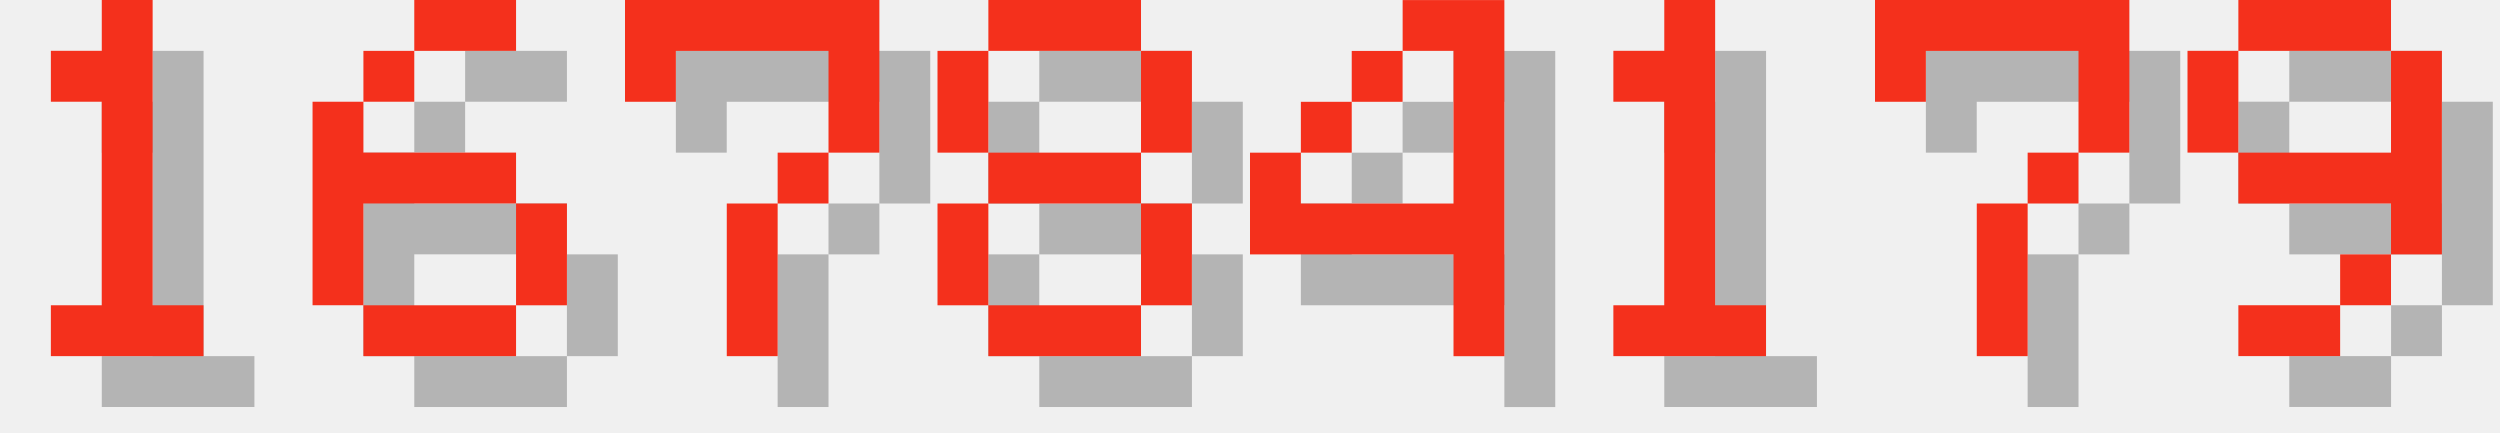
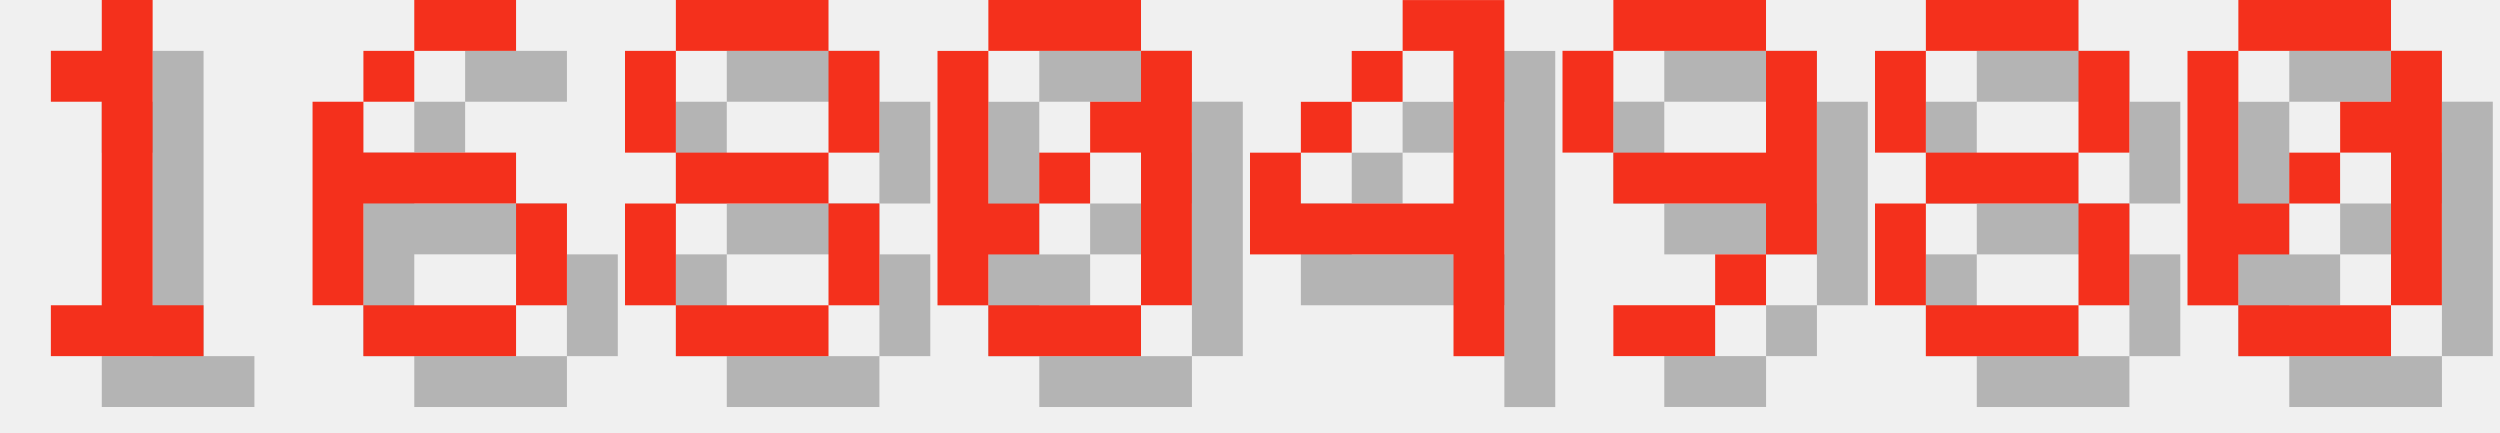
<svg xmlns="http://www.w3.org/2000/svg" version="1.1" width="208.0" height="36">
  <style>
        .text-foreground {
            fill: #F4301C;
        }
        .text-shadow {
            fill: #000000;
            fill-opacity: 0.25;
        }
    </style>
  <g class="digit" id="digit_1" transform="translate(0.0, 0), scale(4)">
    <path id="digit_1_shadow" class="text-shadow" d="m2.117 2.117v1.058h1.058v4.233h-1.058v1.058h3.175v-1.058h-1.058v-6.35h-1.058v1.058h-1.058z" fill-opacity=".5" style="paint-order:stroke fill markers" />
    <path id="digit_1_fg" class="text-foreground" d="m1.058 1.058v1.058h1.058v4.233h-1.058v1.058h3.175v-1.058h-1.058v-6.35h-1.058v1.058h-1.058z" fill="#fff" style="paint-order:stroke fill markers" />
  </g>
  <g class="digit" id="digit_6" transform="translate(26.0, 0), scale(4)">
    <path id="digit_6_shadow" class="text-shadow" d="m3.175 1.058v1.058h2.117v-1.058h-2.117zm0 1.058h-1.058v1.058h1.058v-1.058zm-1.058 1.058h-1.058v4.233h1.058v-2.117h3.175v-1.058h-3.175v-1.058zm3.175 2.117v2.117h1.058v-2.117h-1.058zm0 2.117h-3.175v1.058h3.175v-1.058z" fill-opacity=".5" style="paint-order:stroke fill markers" />
    <path id="digit_6_fg" class="text-foreground" d="m2.117 0v1.058h2.117v-1.058h-2.117zm0 1.058h-1.058v1.058h1.058v-1.058zm-1.058 1.058h-1.058v4.233h1.058v-2.117h3.175v-1.058h-3.175v-1.058zm3.175 2.117v2.117h1.058v-2.117h-1.058zm0 2.117h-3.175v1.058h3.175v-1.058z" fill="#fff" style="paint-order:stroke fill markers" />
  </g>
-   <g class="digit" id="digit_7" transform="translate(52.0, 0), scale(4)">
-     <path id="digit_7_shadow" class="text-shadow" d="m1.058 1.058 2e-6 2.117h1.058v-1.058h3.175v1.058l2e-7 1.058h-1.058v1.058h-1.058l4e-7 3.175 1.058 1e-7v-3.175h1.058v-1.058h1.058l5e-7 -1.058v-2.117z" fill-opacity=".5" style="paint-order:stroke fill markers" />
-     <path id="digit_7_fg" class="text-foreground" d="m0 0 2e-6 2.117h1.058v-1.058h3.175v1.058l2e-7 1.058h-1.058v1.058h-1.058l4e-7 3.175 1.058 1e-7v-3.175h1.058v-1.058h1.058l5e-7 -1.058v-2.117z" fill="#fff" style="paint-order:stroke fill markers" />
-   </g>
-   <g class="digit" id="digit_8" transform="translate(78.0, 0), scale(4)">
+   <g class="digit" id="digit_8" transform="translate(52.0, 0), scale(4)">
    <path id="digit_8_shadow" class="text-shadow" d="m2.117 1.058v1.058h3.175v-1.058h-3.175zm3.175 1.058v2.117h1.058v-2.117h-1.058zm0 2.117h-3.175v1.058h3.175v-1.058zm0 1.058v2.117h1.058v-2.117h-1.058zm0 2.117h-3.175v1.058h3.175v-1.058zm-3.175 0v-2.117h-1.058v2.117h1.058zm0-3.175v-2.117h-1.058v2.117h1.058z" fill-opacity=".5" style="paint-order:stroke fill markers" />
    <path id="digit_8_fg" class="text-foreground" d="m1.058 0v1.058h3.175v-1.058h-3.175zm3.175 1.058v2.117h1.058v-2.117h-1.058zm0 2.117h-3.175v1.058h3.175v-1.058zm0 1.058v2.117h1.058v-2.117h-1.058zm0 2.117h-3.175v1.058h3.175v-1.058zm-3.175 0v-2.117h-1.058v2.117h1.058zm0-3.175v-2.117h-1.058v2.117h1.058z" fill="#fff" style="paint-order:stroke fill markers" />
+   </g>
+   <g class="digit" id="digit_0" transform="translate(78.0, 0), scale(4)">
+     <path id="digit_0_shadow" class="text-shadow" d="m2.117 1.058v1.058h3.175v-1.058h-3.175zm3.175 1.058v1.058h-1.058v1.058h1.058v3.175h1.058v-5.292h-1.058zm0 5.292h-3.175v1.058h3.175v-1.058zm-3.175 0v-1.058h1.058v-1.058h-1.058v-3.175h-1.058v5.292h1.058zm1.058-2.117h1.058v-1.058h-1.058v1.058z" fill-opacity=".5" style="paint-order:stroke fill markers" />
+     <path id="digit_0_fg" class="text-foreground" d="m1.058 0v1.058h3.175v-1.058h-3.175zm3.175 1.058v1.058h-1.058v1.058h1.058v3.175h1.058v-5.292h-1.058zm0 5.292h-3.175v1.058h3.175v-1.058zm-3.175 0v-1.058h1.058v-1.058h-1.058v-3.175h-1.058v5.292h1.058zm1.058-2.117h1.058v-1.058h-1.058v1.058z" fill="#fff" style="paint-order:stroke fill markers" />
  </g>
  <g class="digit" id="digit_4" transform="translate(104.0, 0), scale(4)">
    <path id="digit_4_shadow" class="text-shadow" d="m4.233 1.058v1.058h1.058v3.175h-3.175v-1.058h-1.058v2.117h4.233v2.117h1.058v-7.408h-2.117zm-2.117 3.175h1.058v-1.058h-1.058v1.058zm1.058-1.058h1.058v-1.058h-1.058v1.058z" fill-opacity=".5" style="paint-order:stroke fill markers" />
    <path id="digit_4_fg" class="text-foreground" d="m3.175 0v1.058h1.058v3.175h-3.175v-1.058h-1.058v2.117h4.233v2.117h1.058v-7.408h-2.117zm-2.117 3.175h1.058v-1.058h-1.058v1.058zm1.058-1.058h1.058v-1.058h-1.058v1.058z" fill="#fff" style="paint-order:stroke fill markers" />
  </g>
-   <g class="digit" id="digit_1" transform="translate(130.0, 0), scale(4)">
-     <path id="digit_1_shadow" class="text-shadow" d="m2.117 2.117v1.058h1.058v4.233h-1.058v1.058h3.175v-1.058h-1.058v-6.35h-1.058v1.058h-1.058z" fill-opacity=".5" style="paint-order:stroke fill markers" />
-     <path id="digit_1_fg" class="text-foreground" d="m1.058 1.058v1.058h1.058v4.233h-1.058v1.058h3.175v-1.058h-1.058v-6.35h-1.058v1.058h-1.058z" fill="#fff" style="paint-order:stroke fill markers" />
-   </g>
-   <g class="digit" id="digit_7" transform="translate(156.0, 0), scale(4)">
-     <path id="digit_7_shadow" class="text-shadow" d="m1.058 1.058 2e-6 2.117h1.058v-1.058h3.175v1.058l2e-7 1.058h-1.058v1.058h-1.058l4e-7 3.175 1.058 1e-7v-3.175h1.058v-1.058h1.058l5e-7 -1.058v-2.117z" fill-opacity=".5" style="paint-order:stroke fill markers" />
-     <path id="digit_7_fg" class="text-foreground" d="m0 0 2e-6 2.117h1.058v-1.058h3.175v1.058l2e-7 1.058h-1.058v1.058h-1.058l4e-7 3.175 1.058 1e-7v-3.175h1.058v-1.058h1.058l5e-7 -1.058v-2.117z" fill="#fff" style="paint-order:stroke fill markers" />
-   </g>
-   <g class="digit" id="digit_9" transform="translate(182.0, 0), scale(4)">
+   <g class="digit" id="digit_9" transform="translate(130.0, 0), scale(4)">
    <path id="digit_9_shadow" class="text-shadow" d="m2.117 1.058v1.058h3.175v-1.058h-3.175zm3.175 1.058v2.117h-3.175v1.058h3.175v1.058h1.058v-4.233h-1.058zm0 4.233h-1.058v1.058h1.058v-1.058zm-1.058 1.058h-2.117v1.058h2.117v-1.058zm-2.117-3.175v-2.117h-1.058v2.117h1.058z" fill-opacity=".5" style="paint-order:stroke fill markers" />
    <path id="digit_9_fg" class="text-foreground" d="m1.058 0v1.058h3.175v-1.058h-3.175zm3.175 1.058v2.117h-3.175v1.058h3.175v1.058h1.058v-4.233h-1.058zm0 4.233h-1.058v1.058h1.058v-1.058zm-1.058 1.058h-2.117v1.058h2.117v-1.058zm-2.117-3.175v-2.117h-1.058v2.117h1.058z" fill="#fff" style="paint-order:stroke fill markers" />
  </g>
+   <g class="digit" id="digit_8" transform="translate(156.0, 0), scale(4)">
+     <path id="digit_8_shadow" class="text-shadow" d="m2.117 1.058v1.058h3.175v-1.058h-3.175zm3.175 1.058v2.117h1.058v-2.117h-1.058zm0 2.117h-3.175v1.058h3.175v-1.058zm0 1.058v2.117h1.058v-2.117h-1.058zm0 2.117h-3.175v1.058h3.175v-1.058zm-3.175 0v-2.117h-1.058v2.117h1.058zm0-3.175v-2.117h-1.058v2.117h1.058z" fill-opacity=".5" style="paint-order:stroke fill markers" />
+     <path id="digit_8_fg" class="text-foreground" d="m1.058 0v1.058h3.175v-1.058h-3.175zm3.175 1.058v2.117h1.058v-2.117h-1.058zm0 2.117h-3.175v1.058h3.175v-1.058zm0 1.058v2.117h1.058v-2.117h-1.058zm0 2.117h-3.175v1.058h3.175v-1.058zm-3.175 0v-2.117h-1.058v2.117h1.058zm0-3.175v-2.117h-1.058v2.117h1.058z" fill="#fff" style="paint-order:stroke fill markers" />
+   </g>
+   <g class="digit" id="digit_0" transform="translate(182.0, 0), scale(4)">
+     <path id="digit_0_shadow" class="text-shadow" d="m2.117 1.058v1.058h3.175v-1.058h-3.175zm3.175 1.058v1.058h-1.058v1.058h1.058v3.175h1.058v-5.292h-1.058zm0 5.292h-3.175v1.058h3.175v-1.058zm-3.175 0v-1.058h1.058v-1.058h-1.058v-3.175h-1.058v5.292h1.058zm1.058-2.117h1.058v-1.058h-1.058v1.058z" fill-opacity=".5" style="paint-order:stroke fill markers" />
+     <path id="digit_0_fg" class="text-foreground" d="m1.058 0v1.058h3.175v-1.058h-3.175zm3.175 1.058v1.058h-1.058v1.058h1.058v3.175h1.058v-5.292h-1.058zm0 5.292h-3.175v1.058h3.175v-1.058zm-3.175 0v-1.058h1.058v-1.058h-1.058v-3.175h-1.058v5.292h1.058zm1.058-2.117h1.058v-1.058h-1.058v1.058z" fill="#fff" style="paint-order:stroke fill markers" />
+   </g>
</svg>
